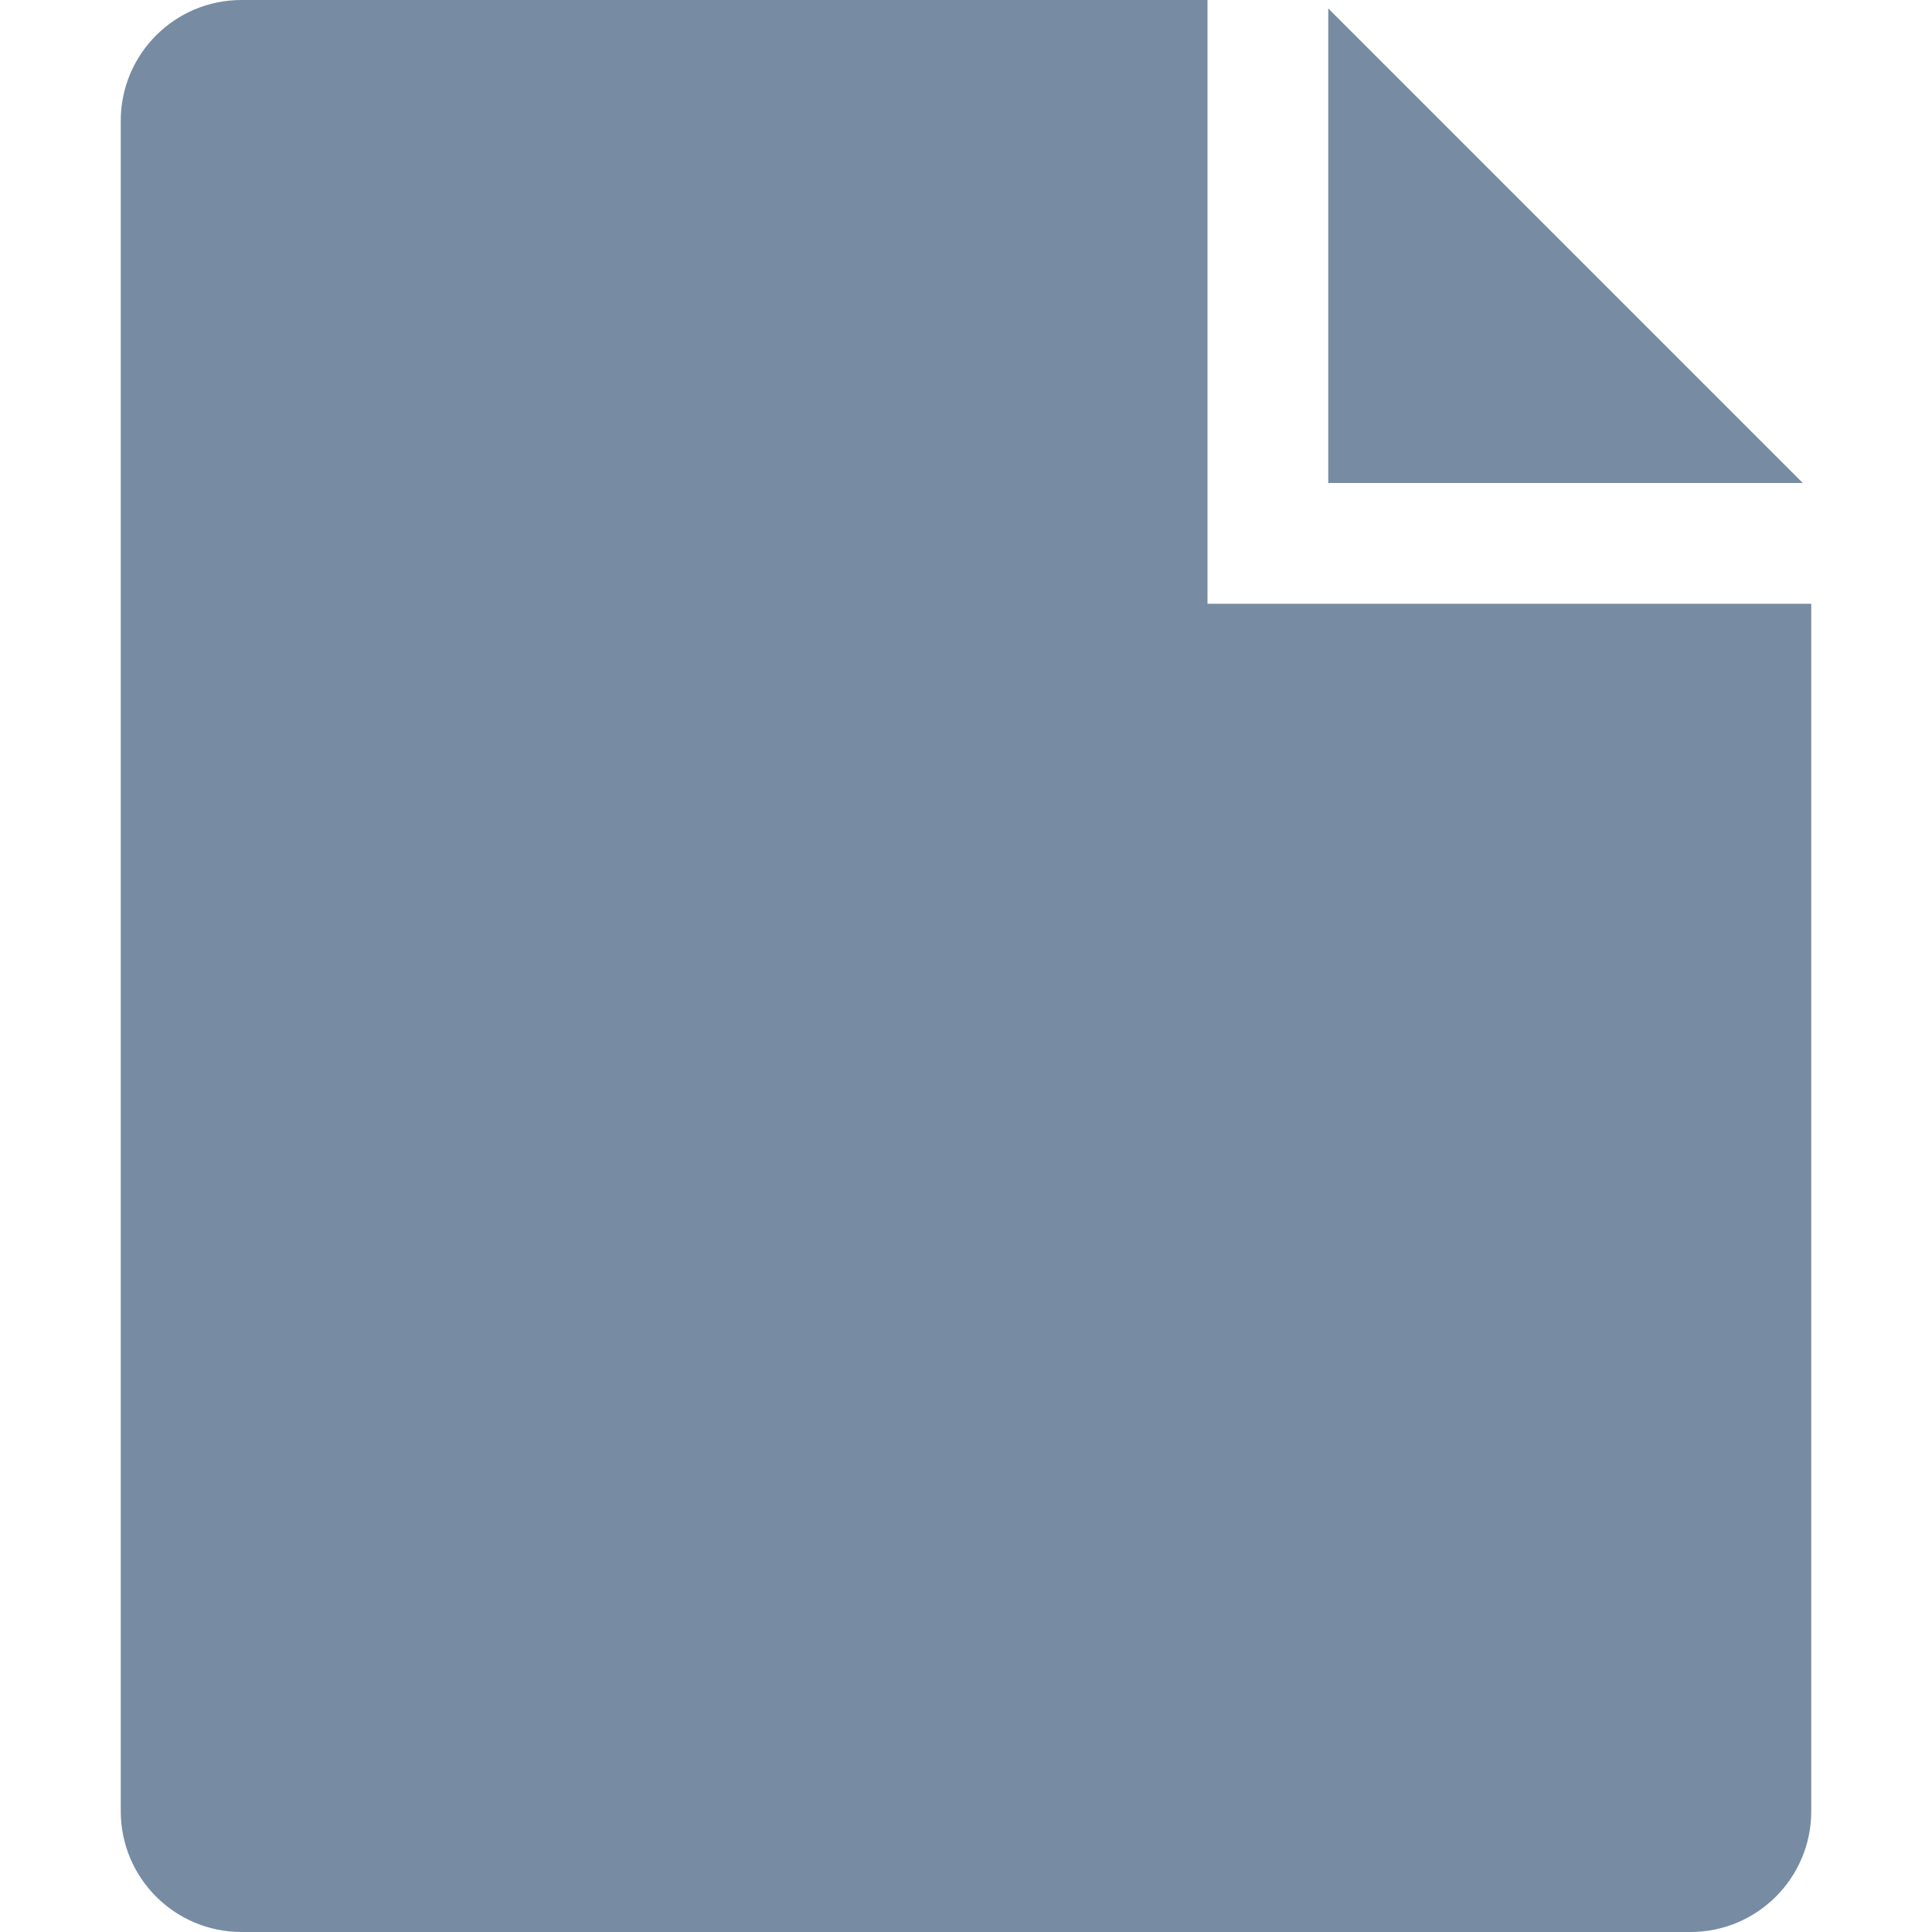
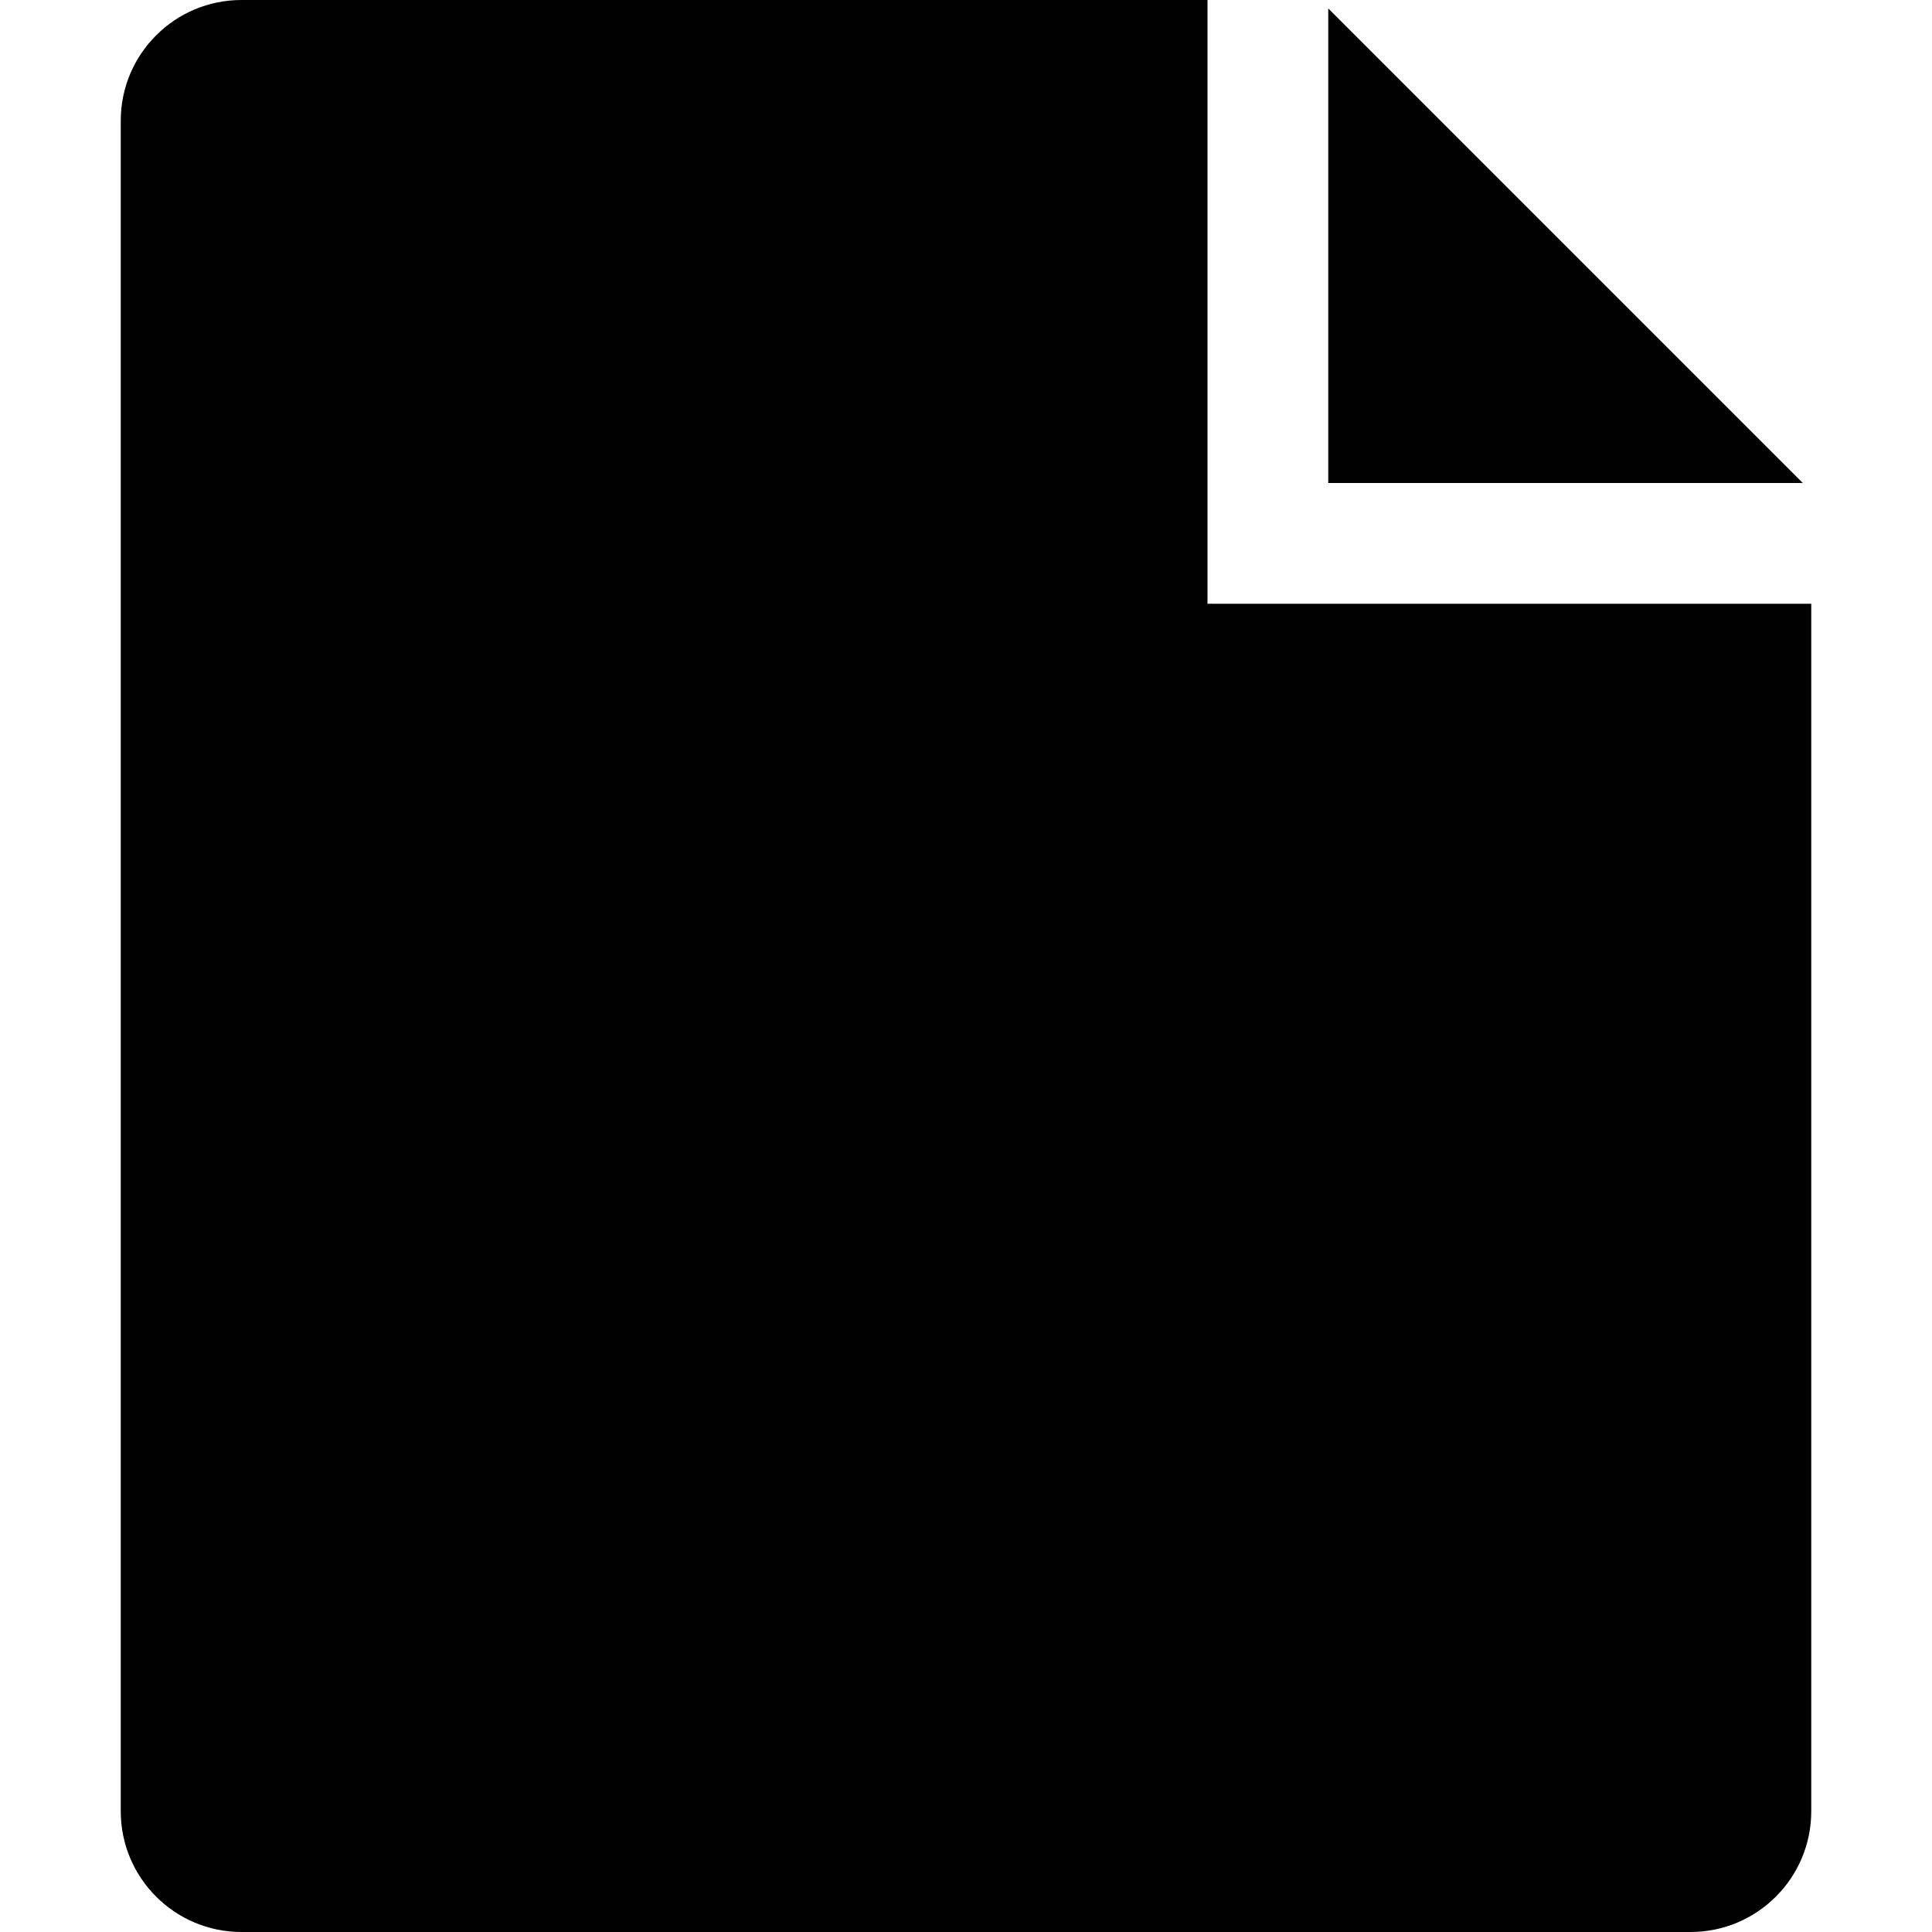
- <svg xmlns="http://www.w3.org/2000/svg" id="图层_1" data-name="图层 1" viewBox="0 0 16 16">
-   <defs>
-     <style>.cls-1{fill:#778ca2;}</style>
-   </defs>
-   <polygon class="cls-1" points="11 4 14.93 4 11 0.07 11 4" />
-   <path class="cls-1" d="M11,5H10V0H2A1,1,0,0,0,1,1V15a1,1,0,0,0,1,1H14a1,1,0,0,0,1-1V5Z" />
+ <svg xmlns="http://www.w3.org/2000/svg" viewBox="0 0 16 16">
+   <polygon points="11 4 14.93 4 11 0.07 11 4" />
+   <path d="M11,5H10V0H2A1,1,0,0,0,1,1V15a1,1,0,0,0,1,1H14a1,1,0,0,0,1-1V5Z" />
</svg>
